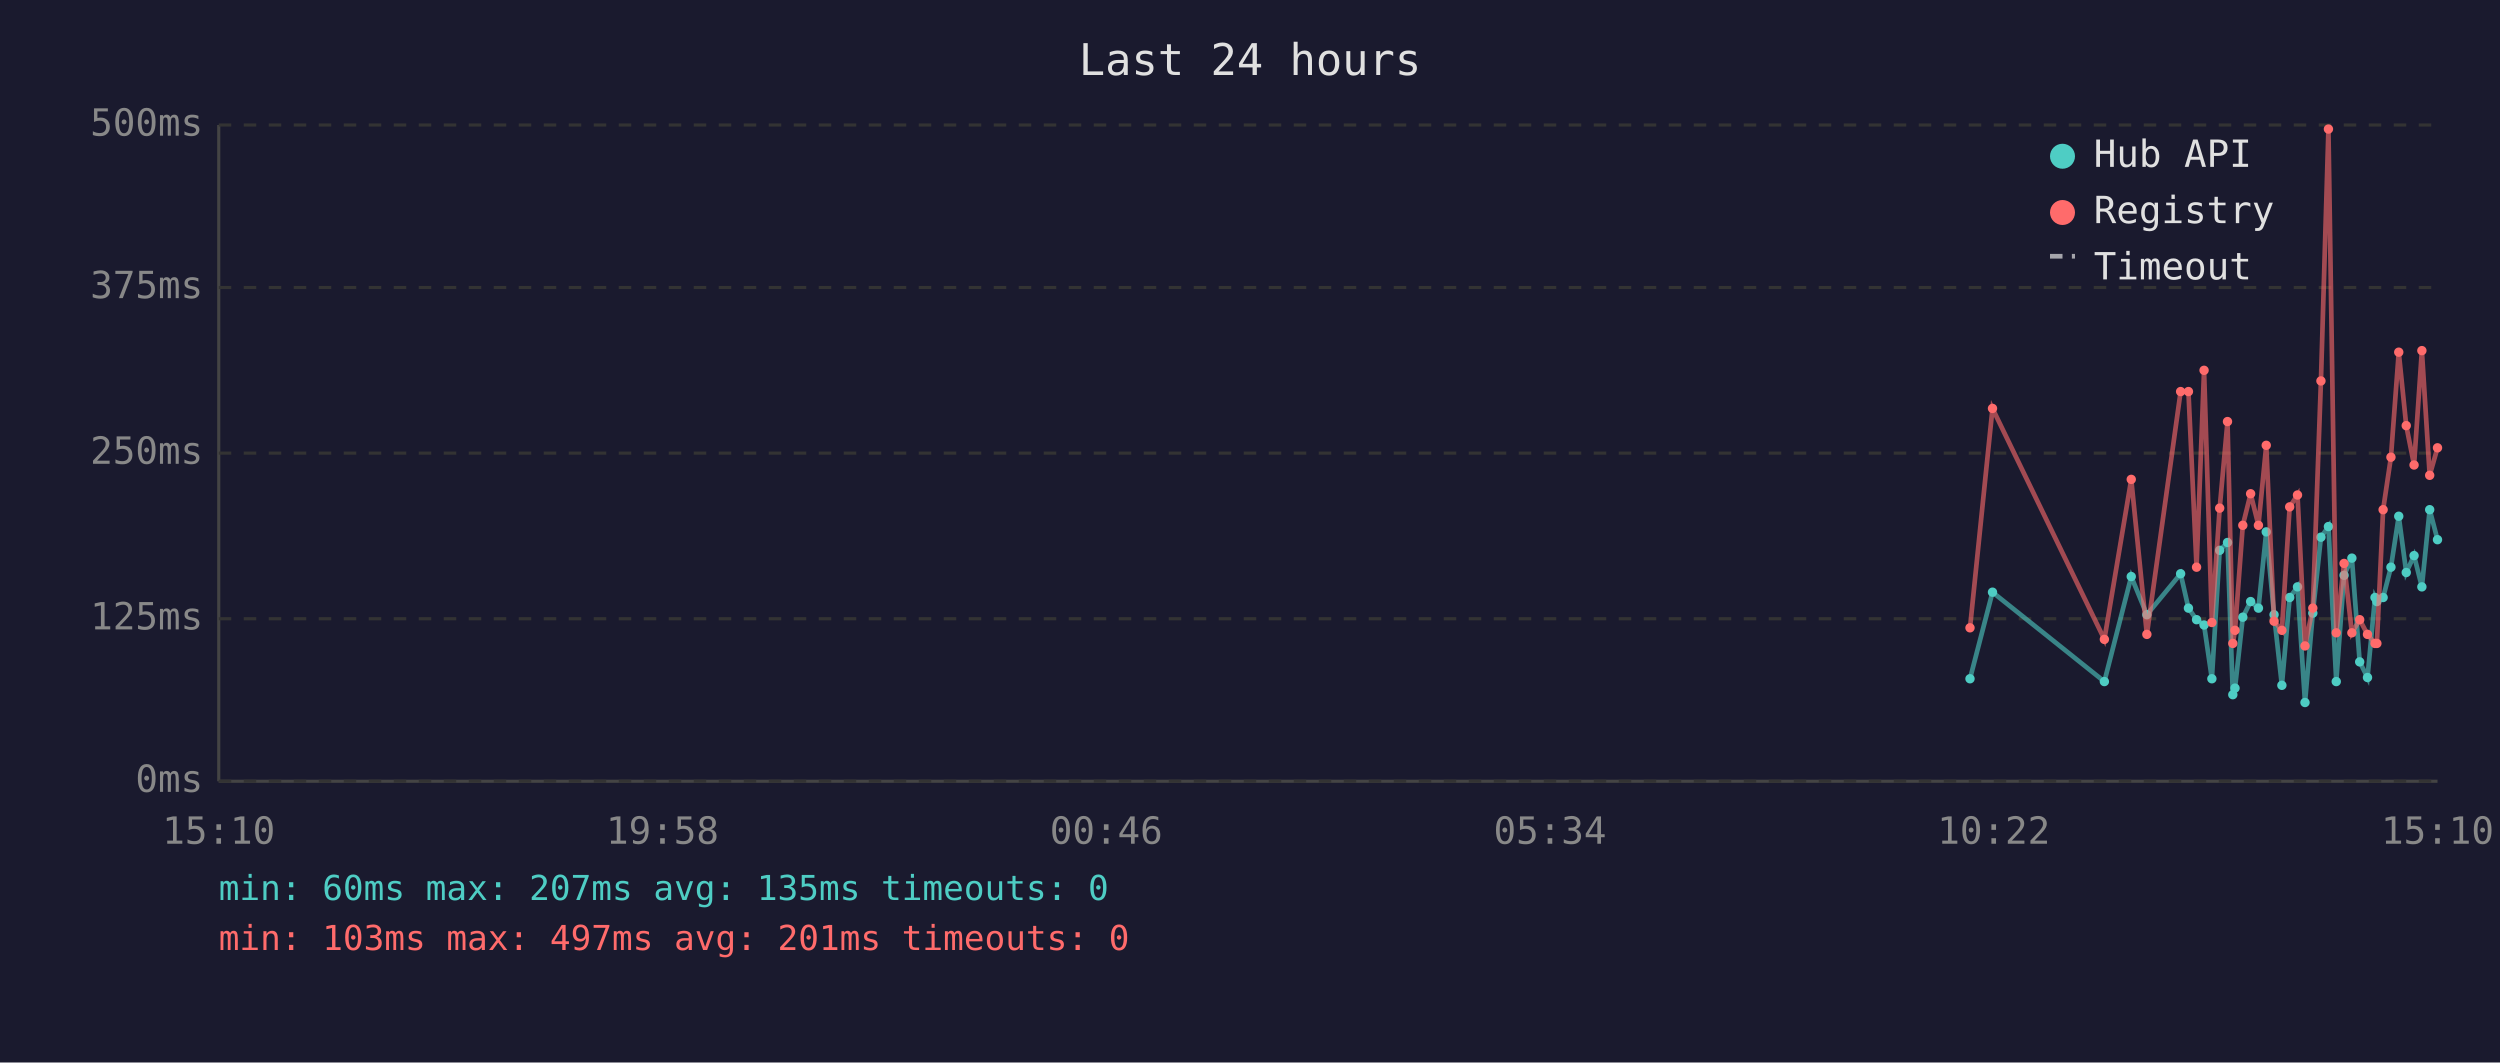
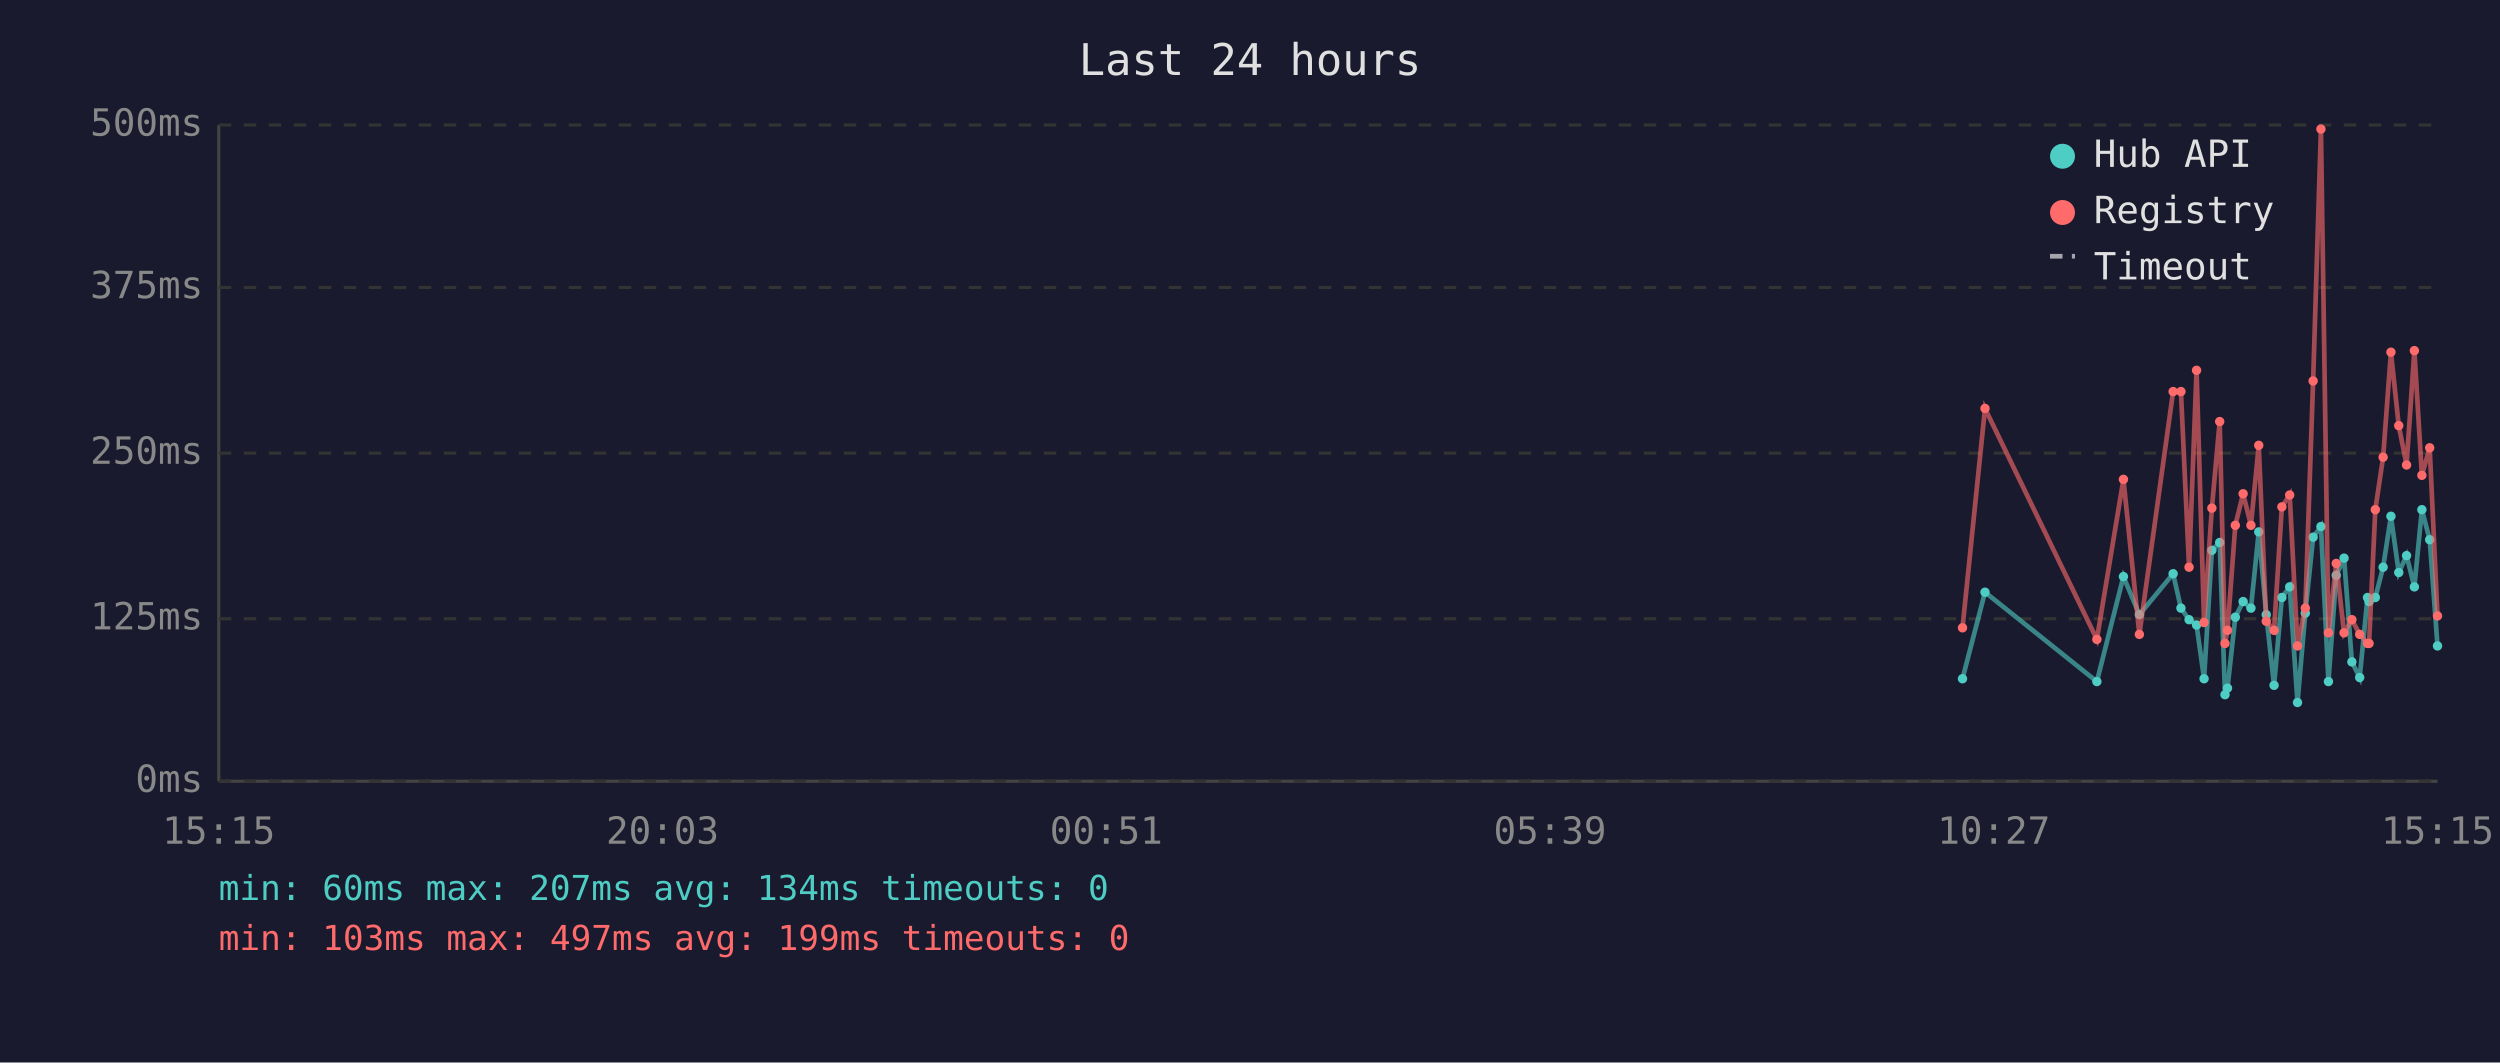
<svg xmlns="http://www.w3.org/2000/svg" viewBox="0 0 800 340" font-family="monospace" font-size="12">
  <rect width="800" height="340" fill="#1a1a2e" />
  <text x="400" y="24" fill="#e0e0e0" font-size="14" text-anchor="middle">Last 24 hours</text>
  <line x1="70" y1="40" x2="70" y2="250" stroke="#444" stroke-width="1" />
  <line x1="70" y1="250" x2="780" y2="250" stroke="#444" stroke-width="1" />
  <line x1="70" y1="250" x2="780" y2="250" stroke="#333" stroke-width="1" stroke-dasharray="4" />
  <text x="65" y="250" fill="#888" text-anchor="end" dominant-baseline="middle">0ms</text>
  <line x1="70" y1="198" x2="780" y2="198" stroke="#333" stroke-width="1" stroke-dasharray="4" />
  <text x="65" y="198" fill="#888" text-anchor="end" dominant-baseline="middle">125ms</text>
  <line x1="70" y1="145" x2="780" y2="145" stroke="#333" stroke-width="1" stroke-dasharray="4" />
  <text x="65" y="145" fill="#888" text-anchor="end" dominant-baseline="middle">250ms</text>
  <line x1="70" y1="92" x2="780" y2="92" stroke="#333" stroke-width="1" stroke-dasharray="4" />
  <text x="65" y="92" fill="#888" text-anchor="end" dominant-baseline="middle">375ms</text>
  <line x1="70" y1="40" x2="780" y2="40" stroke="#333" stroke-width="1" stroke-dasharray="4" />
  <text x="65" y="40" fill="#888" text-anchor="end" dominant-baseline="middle">500ms</text>
-   <text x="70" y="270" fill="#888" text-anchor="middle">15:10</text>
-   <text x="212" y="270" fill="#888" text-anchor="middle">19:58</text>
-   <text x="354" y="270" fill="#888" text-anchor="middle">00:46</text>
-   <text x="496" y="270" fill="#888" text-anchor="middle">05:34</text>
-   <text x="638" y="270" fill="#888" text-anchor="middle">10:22</text>
-   <text x="780" y="270" fill="#888" text-anchor="middle">15:10</text>
-   <polyline points="630.4,217.2 637.6,189.5 673.4,218.1 682.0,184.5 687.0,196.7 697.8,183.6 700.3,194.6 702.9,198.3 705.3,200.0 707.8,217.2 710.3,176.1 712.8,173.6 714.5,222.3 715.2,220.2 717.7,197.5 720.2,192.5 722.7,194.6 725.2,170.2 727.7,196.7 730.2,219.3 732.7,191.2 735.2,187.8 737.6,224.8 740.1,196.2 742.7,171.9 745.1,168.5 747.6,218.1 750.1,184.1 752.6,178.6 755.1,211.8 757.6,216.8 760.0,191.2 760.6,192.5 762.6,191.2 765.1,181.5 767.6,165.2 770.0,183.2 772.5,177.8 775.0,187.8 777.5,163.1 780.0,172.7" fill="none" stroke="#4ecdc4" stroke-width="1.5" opacity="0.6" />
-   <circle cx="630.4" cy="217.2" r="1.5" fill="#4ecdc4" />
-   <circle cx="637.6" cy="189.5" r="1.5" fill="#4ecdc4" />
-   <circle cx="673.4" cy="218.1" r="1.5" fill="#4ecdc4" />
-   <circle cx="682.0" cy="184.5" r="1.5" fill="#4ecdc4" />
-   <circle cx="687.0" cy="196.7" r="1.5" fill="#4ecdc4" />
-   <circle cx="697.8" cy="183.6" r="1.5" fill="#4ecdc4" />
-   <circle cx="700.3" cy="194.6" r="1.5" fill="#4ecdc4" />
-   <circle cx="702.9" cy="198.3" r="1.5" fill="#4ecdc4" />
-   <circle cx="705.3" cy="200.0" r="1.5" fill="#4ecdc4" />
-   <circle cx="707.8" cy="217.2" r="1.5" fill="#4ecdc4" />
-   <circle cx="710.3" cy="176.1" r="1.5" fill="#4ecdc4" />
-   <circle cx="712.8" cy="173.6" r="1.5" fill="#4ecdc4" />
-   <circle cx="714.5" cy="222.3" r="1.5" fill="#4ecdc4" />
-   <circle cx="715.2" cy="220.2" r="1.5" fill="#4ecdc4" />
-   <circle cx="717.7" cy="197.5" r="1.5" fill="#4ecdc4" />
-   <circle cx="720.2" cy="192.5" r="1.5" fill="#4ecdc4" />
-   <circle cx="722.7" cy="194.6" r="1.5" fill="#4ecdc4" />
-   <circle cx="725.2" cy="170.2" r="1.5" fill="#4ecdc4" />
-   <circle cx="727.7" cy="196.7" r="1.5" fill="#4ecdc4" />
-   <circle cx="730.2" cy="219.3" r="1.5" fill="#4ecdc4" />
-   <circle cx="732.7" cy="191.2" r="1.5" fill="#4ecdc4" />
-   <circle cx="735.2" cy="187.8" r="1.5" fill="#4ecdc4" />
-   <circle cx="737.6" cy="224.8" r="1.5" fill="#4ecdc4" />
-   <circle cx="740.1" cy="196.2" r="1.5" fill="#4ecdc4" />
-   <circle cx="742.7" cy="171.9" r="1.5" fill="#4ecdc4" />
-   <circle cx="745.1" cy="168.5" r="1.5" fill="#4ecdc4" />
-   <circle cx="747.6" cy="218.1" r="1.5" fill="#4ecdc4" />
-   <circle cx="750.1" cy="184.1" r="1.5" fill="#4ecdc4" />
-   <circle cx="752.6" cy="178.6" r="1.5" fill="#4ecdc4" />
-   <circle cx="755.1" cy="211.8" r="1.5" fill="#4ecdc4" />
-   <circle cx="757.6" cy="216.8" r="1.5" fill="#4ecdc4" />
-   <circle cx="760.0" cy="191.2" r="1.5" fill="#4ecdc4" />
-   <circle cx="760.6" cy="192.5" r="1.5" fill="#4ecdc4" />
-   <circle cx="762.6" cy="191.2" r="1.5" fill="#4ecdc4" />
-   <circle cx="765.1" cy="181.5" r="1.5" fill="#4ecdc4" />
-   <circle cx="767.6" cy="165.2" r="1.5" fill="#4ecdc4" />
-   <circle cx="770.0" cy="183.2" r="1.5" fill="#4ecdc4" />
-   <circle cx="772.5" cy="177.8" r="1.5" fill="#4ecdc4" />
-   <circle cx="775.0" cy="187.8" r="1.5" fill="#4ecdc4" />
-   <circle cx="777.5" cy="163.1" r="1.5" fill="#4ecdc4" />
-   <circle cx="780.0" cy="172.7" r="1.5" fill="#4ecdc4" />
-   <polyline points="630.4,200.9 637.6,130.7 673.4,204.6 682.0,153.4 687.0,203.0 697.8,125.3 700.3,125.3 702.9,181.5 705.3,118.5 707.8,199.2 710.3,162.6 712.8,134.9 714.5,205.9 715.2,201.7 717.7,168.1 720.2,158.0 722.7,168.1 725.2,142.5 727.7,198.8 730.2,201.7 732.7,162.2 735.2,158.4 737.6,206.7 740.1,194.6 742.7,121.9 745.1,41.3 747.6,202.5 750.1,180.3 752.6,202.5 755.1,198.3 757.6,203.0 760.0,205.9 760.6,205.9 762.6,163.1 765.1,146.3 767.6,112.7 770.0,136.2 772.5,148.8 775.0,112.2 777.5,152.1 780.0,143.3" fill="none" stroke="#ff6b6b" stroke-width="1.5" opacity="0.6" />
-   <circle cx="630.4" cy="200.9" r="1.5" fill="#ff6b6b" />
-   <circle cx="637.6" cy="130.7" r="1.5" fill="#ff6b6b" />
-   <circle cx="673.4" cy="204.6" r="1.5" fill="#ff6b6b" />
-   <circle cx="682.0" cy="153.4" r="1.5" fill="#ff6b6b" />
-   <circle cx="687.0" cy="203.0" r="1.5" fill="#ff6b6b" />
-   <circle cx="697.8" cy="125.3" r="1.5" fill="#ff6b6b" />
-   <circle cx="700.3" cy="125.3" r="1.5" fill="#ff6b6b" />
-   <circle cx="702.9" cy="181.5" r="1.5" fill="#ff6b6b" />
-   <circle cx="705.3" cy="118.5" r="1.5" fill="#ff6b6b" />
-   <circle cx="707.8" cy="199.2" r="1.5" fill="#ff6b6b" />
-   <circle cx="710.3" cy="162.6" r="1.5" fill="#ff6b6b" />
-   <circle cx="712.8" cy="134.9" r="1.5" fill="#ff6b6b" />
-   <circle cx="714.5" cy="205.9" r="1.5" fill="#ff6b6b" />
-   <circle cx="715.2" cy="201.7" r="1.5" fill="#ff6b6b" />
-   <circle cx="717.7" cy="168.1" r="1.5" fill="#ff6b6b" />
-   <circle cx="720.2" cy="158.0" r="1.5" fill="#ff6b6b" />
-   <circle cx="722.7" cy="168.1" r="1.5" fill="#ff6b6b" />
-   <circle cx="725.2" cy="142.5" r="1.5" fill="#ff6b6b" />
-   <circle cx="727.7" cy="198.8" r="1.5" fill="#ff6b6b" />
-   <circle cx="730.2" cy="201.7" r="1.5" fill="#ff6b6b" />
-   <circle cx="732.7" cy="162.2" r="1.5" fill="#ff6b6b" />
-   <circle cx="735.2" cy="158.4" r="1.5" fill="#ff6b6b" />
-   <circle cx="737.6" cy="206.7" r="1.5" fill="#ff6b6b" />
-   <circle cx="740.1" cy="194.6" r="1.5" fill="#ff6b6b" />
-   <circle cx="742.7" cy="121.9" r="1.5" fill="#ff6b6b" />
-   <circle cx="745.1" cy="41.3" r="1.5" fill="#ff6b6b" />
-   <circle cx="747.6" cy="202.5" r="1.5" fill="#ff6b6b" />
-   <circle cx="750.1" cy="180.3" r="1.5" fill="#ff6b6b" />
-   <circle cx="752.6" cy="202.5" r="1.5" fill="#ff6b6b" />
-   <circle cx="755.1" cy="198.3" r="1.5" fill="#ff6b6b" />
-   <circle cx="757.6" cy="203.0" r="1.5" fill="#ff6b6b" />
-   <circle cx="760.0" cy="205.9" r="1.5" fill="#ff6b6b" />
-   <circle cx="760.6" cy="205.9" r="1.5" fill="#ff6b6b" />
-   <circle cx="762.6" cy="163.1" r="1.5" fill="#ff6b6b" />
-   <circle cx="765.1" cy="146.3" r="1.5" fill="#ff6b6b" />
-   <circle cx="767.6" cy="112.7" r="1.5" fill="#ff6b6b" />
-   <circle cx="770.0" cy="136.2" r="1.5" fill="#ff6b6b" />
-   <circle cx="772.5" cy="148.8" r="1.5" fill="#ff6b6b" />
-   <circle cx="775.0" cy="112.2" r="1.5" fill="#ff6b6b" />
-   <circle cx="777.5" cy="152.1" r="1.5" fill="#ff6b6b" />
-   <circle cx="780.0" cy="143.3" r="1.5" fill="#ff6b6b" />
+   <text x="70" y="270" fill="#888" text-anchor="middle">15:15</text>
+   <text x="212" y="270" fill="#888" text-anchor="middle">20:03</text>
+   <text x="354" y="270" fill="#888" text-anchor="middle">00:51</text>
+   <text x="496" y="270" fill="#888" text-anchor="middle">05:39</text>
+   <text x="638" y="270" fill="#888" text-anchor="middle">10:27</text>
+   <text x="780" y="270" fill="#888" text-anchor="middle">15:15</text>
+   <polyline points="628.0,217.2 635.2,189.5 671.0,218.1 679.5,184.5 684.6,196.7 695.4,183.6 697.9,194.6 700.5,198.3 702.9,200.0 705.3,217.2 707.8,176.1 710.3,173.6 712.0,222.3 712.8,220.2 715.3,197.5 717.8,192.5 720.3,194.6 722.8,170.2 725.2,196.7 727.7,219.3 730.2,191.2 732.7,187.8 735.2,224.8 737.7,196.2 740.2,171.9 742.7,168.5 745.1,218.1 747.6,184.1 750.1,178.6 752.6,211.8 755.1,216.8 757.6,191.2 758.1,192.5 760.1,191.2 762.6,181.5 765.1,165.2 767.6,183.2 770.1,177.8 772.6,187.8 775.0,163.1 777.5,172.7 780.0,206.7" fill="none" stroke="#4ecdc4" stroke-width="1.5" opacity="0.6" />
+   <circle cx="628.0" cy="217.2" r="1.5" fill="#4ecdc4" />
+   <circle cx="635.2" cy="189.5" r="1.5" fill="#4ecdc4" />
+   <circle cx="671.0" cy="218.1" r="1.5" fill="#4ecdc4" />
+   <circle cx="679.5" cy="184.5" r="1.5" fill="#4ecdc4" />
+   <circle cx="684.6" cy="196.7" r="1.5" fill="#4ecdc4" />
+   <circle cx="695.4" cy="183.6" r="1.5" fill="#4ecdc4" />
+   <circle cx="697.9" cy="194.6" r="1.5" fill="#4ecdc4" />
+   <circle cx="700.5" cy="198.3" r="1.5" fill="#4ecdc4" />
+   <circle cx="702.9" cy="200.0" r="1.5" fill="#4ecdc4" />
+   <circle cx="705.3" cy="217.2" r="1.5" fill="#4ecdc4" />
+   <circle cx="707.8" cy="176.1" r="1.5" fill="#4ecdc4" />
+   <circle cx="710.3" cy="173.6" r="1.5" fill="#4ecdc4" />
+   <circle cx="712.0" cy="222.3" r="1.5" fill="#4ecdc4" />
+   <circle cx="712.8" cy="220.2" r="1.5" fill="#4ecdc4" />
+   <circle cx="715.3" cy="197.5" r="1.5" fill="#4ecdc4" />
+   <circle cx="717.8" cy="192.5" r="1.5" fill="#4ecdc4" />
+   <circle cx="720.3" cy="194.6" r="1.5" fill="#4ecdc4" />
+   <circle cx="722.8" cy="170.2" r="1.5" fill="#4ecdc4" />
+   <circle cx="725.2" cy="196.7" r="1.5" fill="#4ecdc4" />
+   <circle cx="727.7" cy="219.3" r="1.5" fill="#4ecdc4" />
+   <circle cx="730.2" cy="191.2" r="1.5" fill="#4ecdc4" />
+   <circle cx="732.7" cy="187.8" r="1.5" fill="#4ecdc4" />
+   <circle cx="735.2" cy="224.8" r="1.5" fill="#4ecdc4" />
+   <circle cx="737.7" cy="196.2" r="1.5" fill="#4ecdc4" />
+   <circle cx="740.2" cy="171.9" r="1.5" fill="#4ecdc4" />
+   <circle cx="742.7" cy="168.5" r="1.5" fill="#4ecdc4" />
+   <circle cx="745.1" cy="218.1" r="1.5" fill="#4ecdc4" />
+   <circle cx="747.6" cy="184.1" r="1.5" fill="#4ecdc4" />
+   <circle cx="750.1" cy="178.6" r="1.5" fill="#4ecdc4" />
+   <circle cx="752.6" cy="211.8" r="1.5" fill="#4ecdc4" />
+   <circle cx="755.1" cy="216.8" r="1.5" fill="#4ecdc4" />
+   <circle cx="757.6" cy="191.2" r="1.5" fill="#4ecdc4" />
+   <circle cx="758.1" cy="192.5" r="1.5" fill="#4ecdc4" />
+   <circle cx="760.1" cy="191.2" r="1.5" fill="#4ecdc4" />
+   <circle cx="762.6" cy="181.5" r="1.5" fill="#4ecdc4" />
+   <circle cx="765.1" cy="165.2" r="1.5" fill="#4ecdc4" />
+   <circle cx="767.6" cy="183.2" r="1.5" fill="#4ecdc4" />
+   <circle cx="770.1" cy="177.8" r="1.5" fill="#4ecdc4" />
+   <circle cx="772.6" cy="187.8" r="1.5" fill="#4ecdc4" />
+   <circle cx="775.0" cy="163.1" r="1.5" fill="#4ecdc4" />
+   <circle cx="777.5" cy="172.7" r="1.5" fill="#4ecdc4" />
+   <circle cx="780.0" cy="206.7" r="1.5" fill="#4ecdc4" />
+   <polyline points="628.0,200.9 635.2,130.7 671.0,204.6 679.5,153.4 684.6,203.0 695.4,125.3 697.9,125.3 700.5,181.5 702.9,118.5 705.3,199.2 707.8,162.6 710.3,134.9 712.0,205.9 712.8,201.7 715.3,168.1 717.8,158.0 720.3,168.1 722.8,142.5 725.2,198.8 727.7,201.7 730.2,162.2 732.7,158.4 735.2,206.7 737.7,194.6 740.2,121.9 742.7,41.3 745.1,202.5 747.6,180.3 750.1,202.5 752.6,198.3 755.1,203.0 757.6,205.9 758.1,205.9 760.1,163.1 762.6,146.3 765.1,112.7 767.6,136.2 770.1,148.8 772.6,112.2 775.0,152.1 777.5,143.3 780.0,197.1" fill="none" stroke="#ff6b6b" stroke-width="1.5" opacity="0.6" />
+   <circle cx="628.0" cy="200.9" r="1.5" fill="#ff6b6b" />
+   <circle cx="635.2" cy="130.7" r="1.5" fill="#ff6b6b" />
+   <circle cx="671.0" cy="204.6" r="1.5" fill="#ff6b6b" />
+   <circle cx="679.5" cy="153.4" r="1.5" fill="#ff6b6b" />
+   <circle cx="684.6" cy="203.0" r="1.5" fill="#ff6b6b" />
+   <circle cx="695.4" cy="125.3" r="1.5" fill="#ff6b6b" />
+   <circle cx="697.9" cy="125.3" r="1.5" fill="#ff6b6b" />
+   <circle cx="700.5" cy="181.5" r="1.5" fill="#ff6b6b" />
+   <circle cx="702.9" cy="118.5" r="1.5" fill="#ff6b6b" />
+   <circle cx="705.3" cy="199.2" r="1.5" fill="#ff6b6b" />
+   <circle cx="707.8" cy="162.6" r="1.5" fill="#ff6b6b" />
+   <circle cx="710.3" cy="134.9" r="1.5" fill="#ff6b6b" />
+   <circle cx="712.0" cy="205.9" r="1.5" fill="#ff6b6b" />
+   <circle cx="712.8" cy="201.7" r="1.5" fill="#ff6b6b" />
+   <circle cx="715.3" cy="168.1" r="1.5" fill="#ff6b6b" />
+   <circle cx="717.8" cy="158.0" r="1.5" fill="#ff6b6b" />
+   <circle cx="720.3" cy="168.1" r="1.5" fill="#ff6b6b" />
+   <circle cx="722.8" cy="142.5" r="1.5" fill="#ff6b6b" />
+   <circle cx="725.2" cy="198.8" r="1.5" fill="#ff6b6b" />
+   <circle cx="727.7" cy="201.7" r="1.5" fill="#ff6b6b" />
+   <circle cx="730.2" cy="162.2" r="1.5" fill="#ff6b6b" />
+   <circle cx="732.7" cy="158.4" r="1.5" fill="#ff6b6b" />
+   <circle cx="735.2" cy="206.7" r="1.5" fill="#ff6b6b" />
+   <circle cx="737.7" cy="194.6" r="1.5" fill="#ff6b6b" />
+   <circle cx="740.2" cy="121.9" r="1.5" fill="#ff6b6b" />
+   <circle cx="742.7" cy="41.3" r="1.5" fill="#ff6b6b" />
+   <circle cx="745.1" cy="202.5" r="1.5" fill="#ff6b6b" />
+   <circle cx="747.6" cy="180.3" r="1.5" fill="#ff6b6b" />
+   <circle cx="750.1" cy="202.5" r="1.5" fill="#ff6b6b" />
+   <circle cx="752.6" cy="198.3" r="1.5" fill="#ff6b6b" />
+   <circle cx="755.1" cy="203.0" r="1.5" fill="#ff6b6b" />
+   <circle cx="757.6" cy="205.9" r="1.5" fill="#ff6b6b" />
+   <circle cx="758.1" cy="205.9" r="1.5" fill="#ff6b6b" />
+   <circle cx="760.1" cy="163.1" r="1.5" fill="#ff6b6b" />
+   <circle cx="762.6" cy="146.3" r="1.5" fill="#ff6b6b" />
+   <circle cx="765.1" cy="112.7" r="1.5" fill="#ff6b6b" />
+   <circle cx="767.6" cy="136.2" r="1.5" fill="#ff6b6b" />
+   <circle cx="770.1" cy="148.8" r="1.5" fill="#ff6b6b" />
+   <circle cx="772.6" cy="112.2" r="1.5" fill="#ff6b6b" />
+   <circle cx="775.0" cy="152.1" r="1.5" fill="#ff6b6b" />
+   <circle cx="777.5" cy="143.3" r="1.5" fill="#ff6b6b" />
+   <circle cx="780.0" cy="197.1" r="1.5" fill="#ff6b6b" />
  <circle cx="660" cy="50" r="4" fill="#4ecdc4" />
  <text x="670" y="50" fill="#e0e0e0" dominant-baseline="middle">Hub API</text>
  <circle cx="660" cy="68" r="4" fill="#ff6b6b" />
  <text x="670" y="68" fill="#e0e0e0" dominant-baseline="middle">Registry</text>
  <line x1="656" y1="82" x2="664" y2="82" stroke="#e0e0e0" stroke-width="1.5" stroke-dasharray="4,3" opacity="0.7" />
  <text x="670" y="86" fill="#e0e0e0" dominant-baseline="middle">Timeout</text>
-   <text x="70" y="288" fill="#4ecdc4" font-size="11">min: 60ms  max: 207ms  avg: 135ms  timeouts: 0</text>
-   <text x="70" y="304" fill="#ff6b6b" font-size="11">min: 103ms  max: 497ms  avg: 201ms  timeouts: 0</text>
+   <text x="70" y="288" fill="#4ecdc4" font-size="11">min: 60ms  max: 207ms  avg: 134ms  timeouts: 0</text>
+   <text x="70" y="304" fill="#ff6b6b" font-size="11">min: 103ms  max: 497ms  avg: 199ms  timeouts: 0</text>
</svg>
